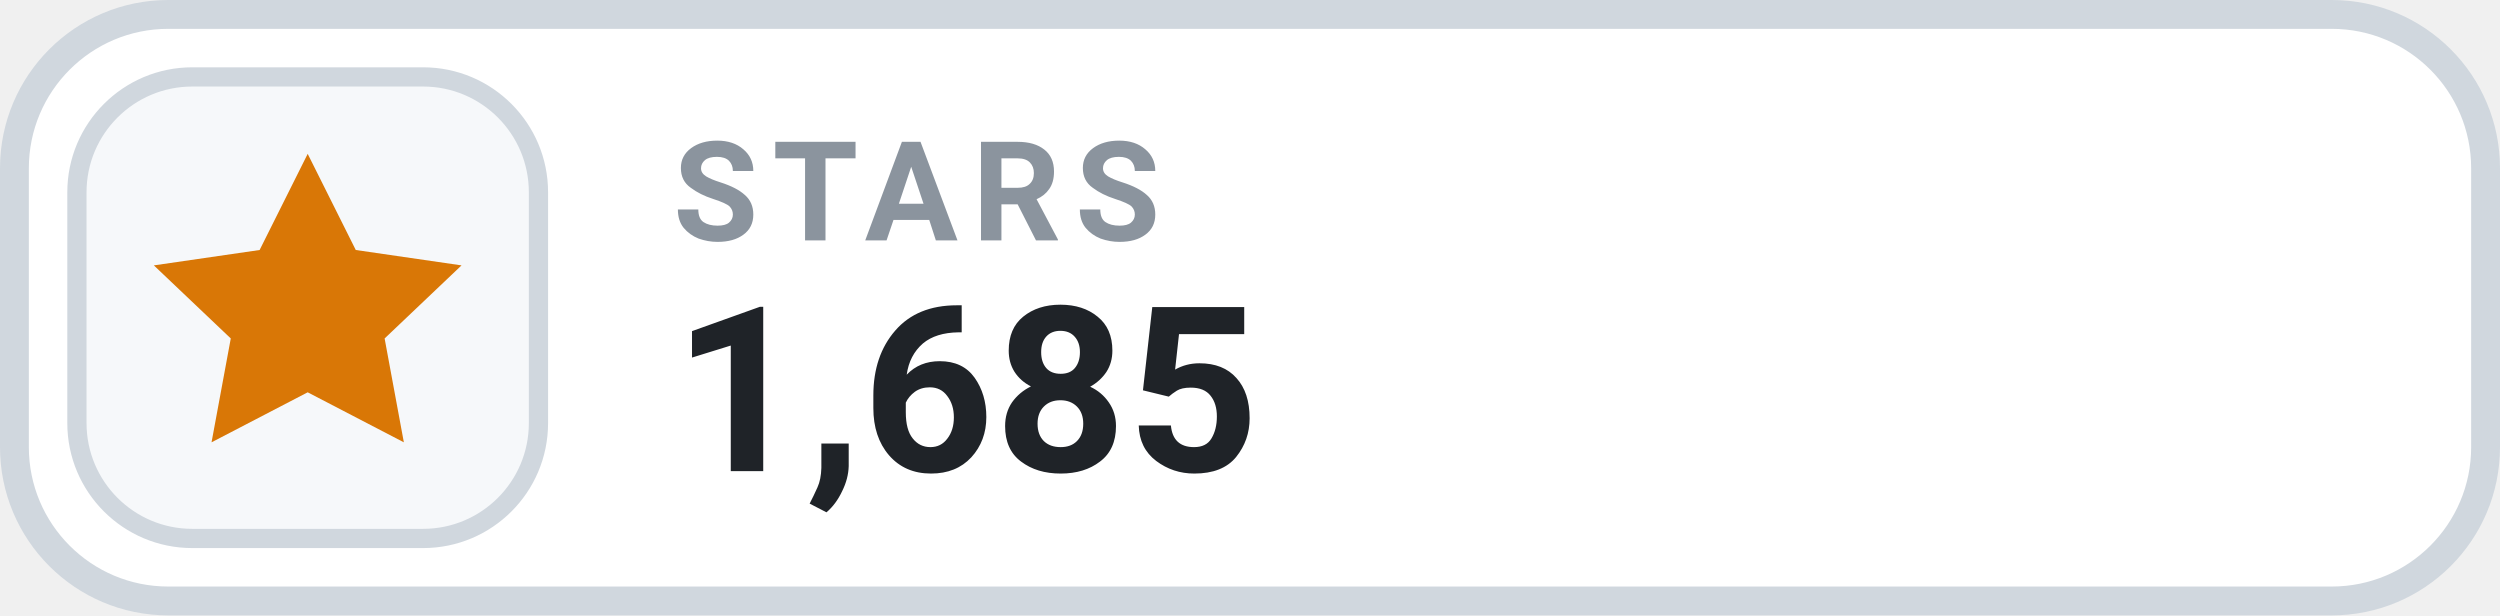
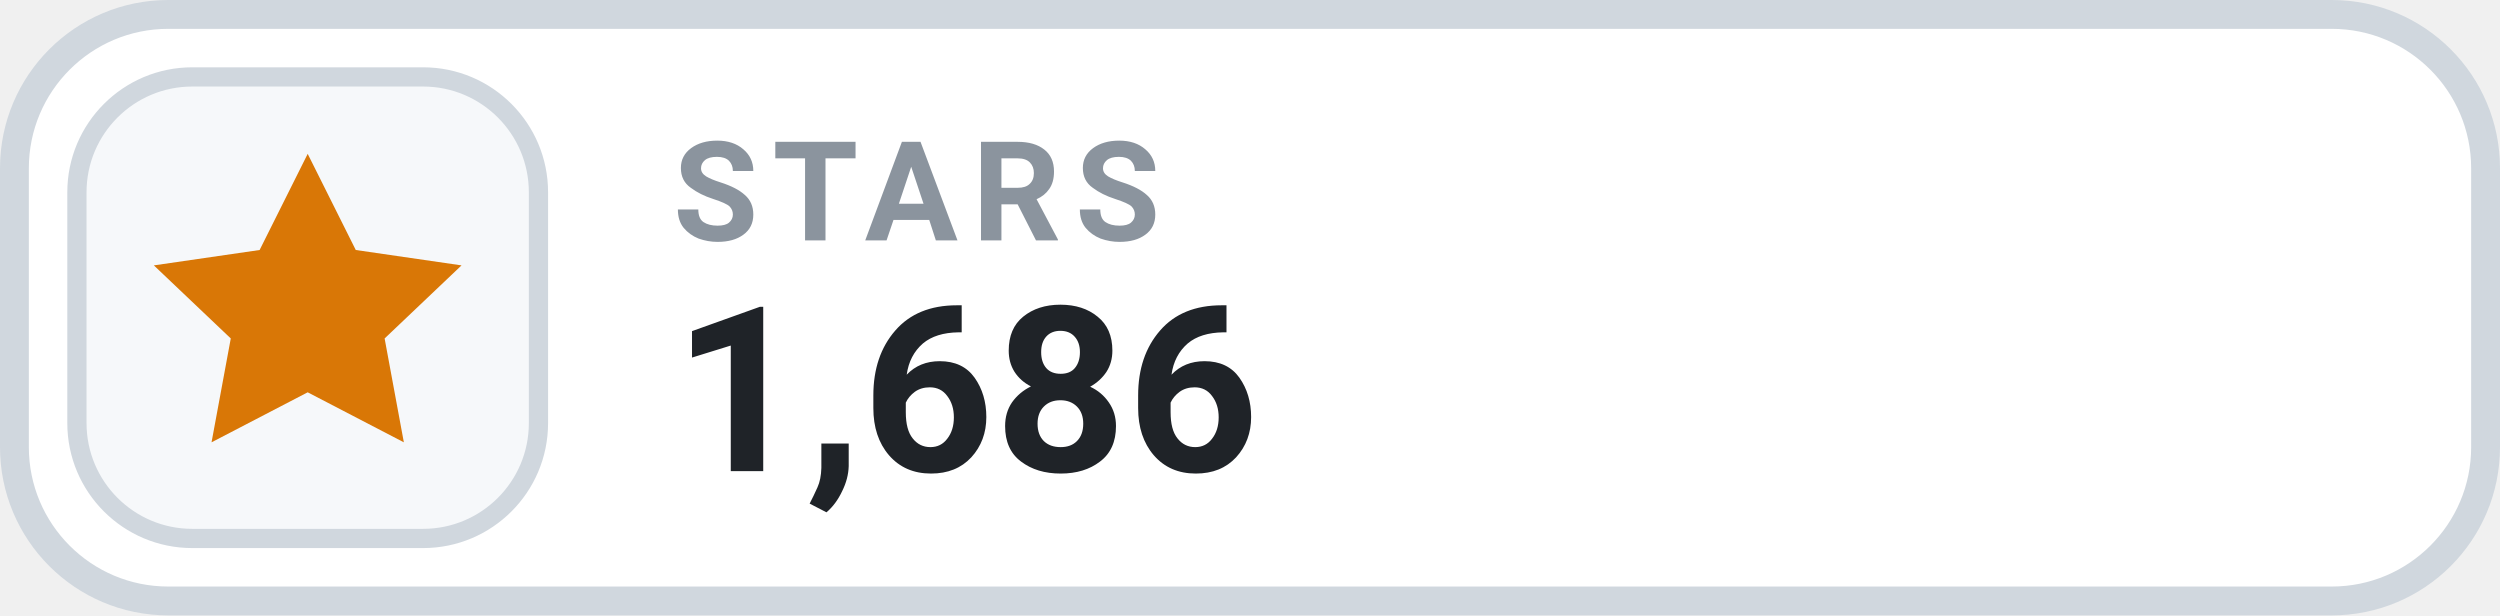
- <svg xmlns="http://www.w3.org/2000/svg" width="130" height="32" viewBox="0 0 130 32" role="img" aria-label="STARS 1,685">
+ <svg xmlns="http://www.w3.org/2000/svg" width="130" height="32" viewBox="0 0 130 32" role="img" aria-label="STARS 1,686">
  <rect x=".75" y=".75" width="128.5" height="30.5" rx="8" fill="#FFFFFF" stroke="#D0D7DE" stroke-width="1.5" />
  <rect x="4" y="4" width="24" height="24" rx="6" fill="#F6F8FA" stroke="#D0D7DE" stroke-width="1" />
  <g transform="translate(16 16)" style="color:#D97706;">
    <path d="M0 -8 l2.5 5 5.5 .8 -4 3.8 1 5.4 -5 -2.6 -5 2.6 1 -5.4 -4 -3.8 5.5 -.8 Z" fill="currentColor" />
  </g>
  <text x="35" y="12.5" fill="#8B949E" font-family="-apple-system,BlinkMacSystemFont,'Segoe UI',Roboto,Helvetica,Arial,sans-serif" font-size="7.2" font-weight="700" letter-spacing=".75">STARS</text>
-   <text x="35" y="24.5" fill="#1F2328" font-family="-apple-system,BlinkMacSystemFont,'Segoe UI',Roboto,Helvetica,Arial,sans-serif" font-size="12" font-weight="700">1,685</text>
+   <text x="35" y="24.5" fill="#1F2328" font-family="-apple-system,BlinkMacSystemFont,'Segoe UI',Roboto,Helvetica,Arial,sans-serif" font-size="12" font-weight="700">1,686</text>
</svg>
